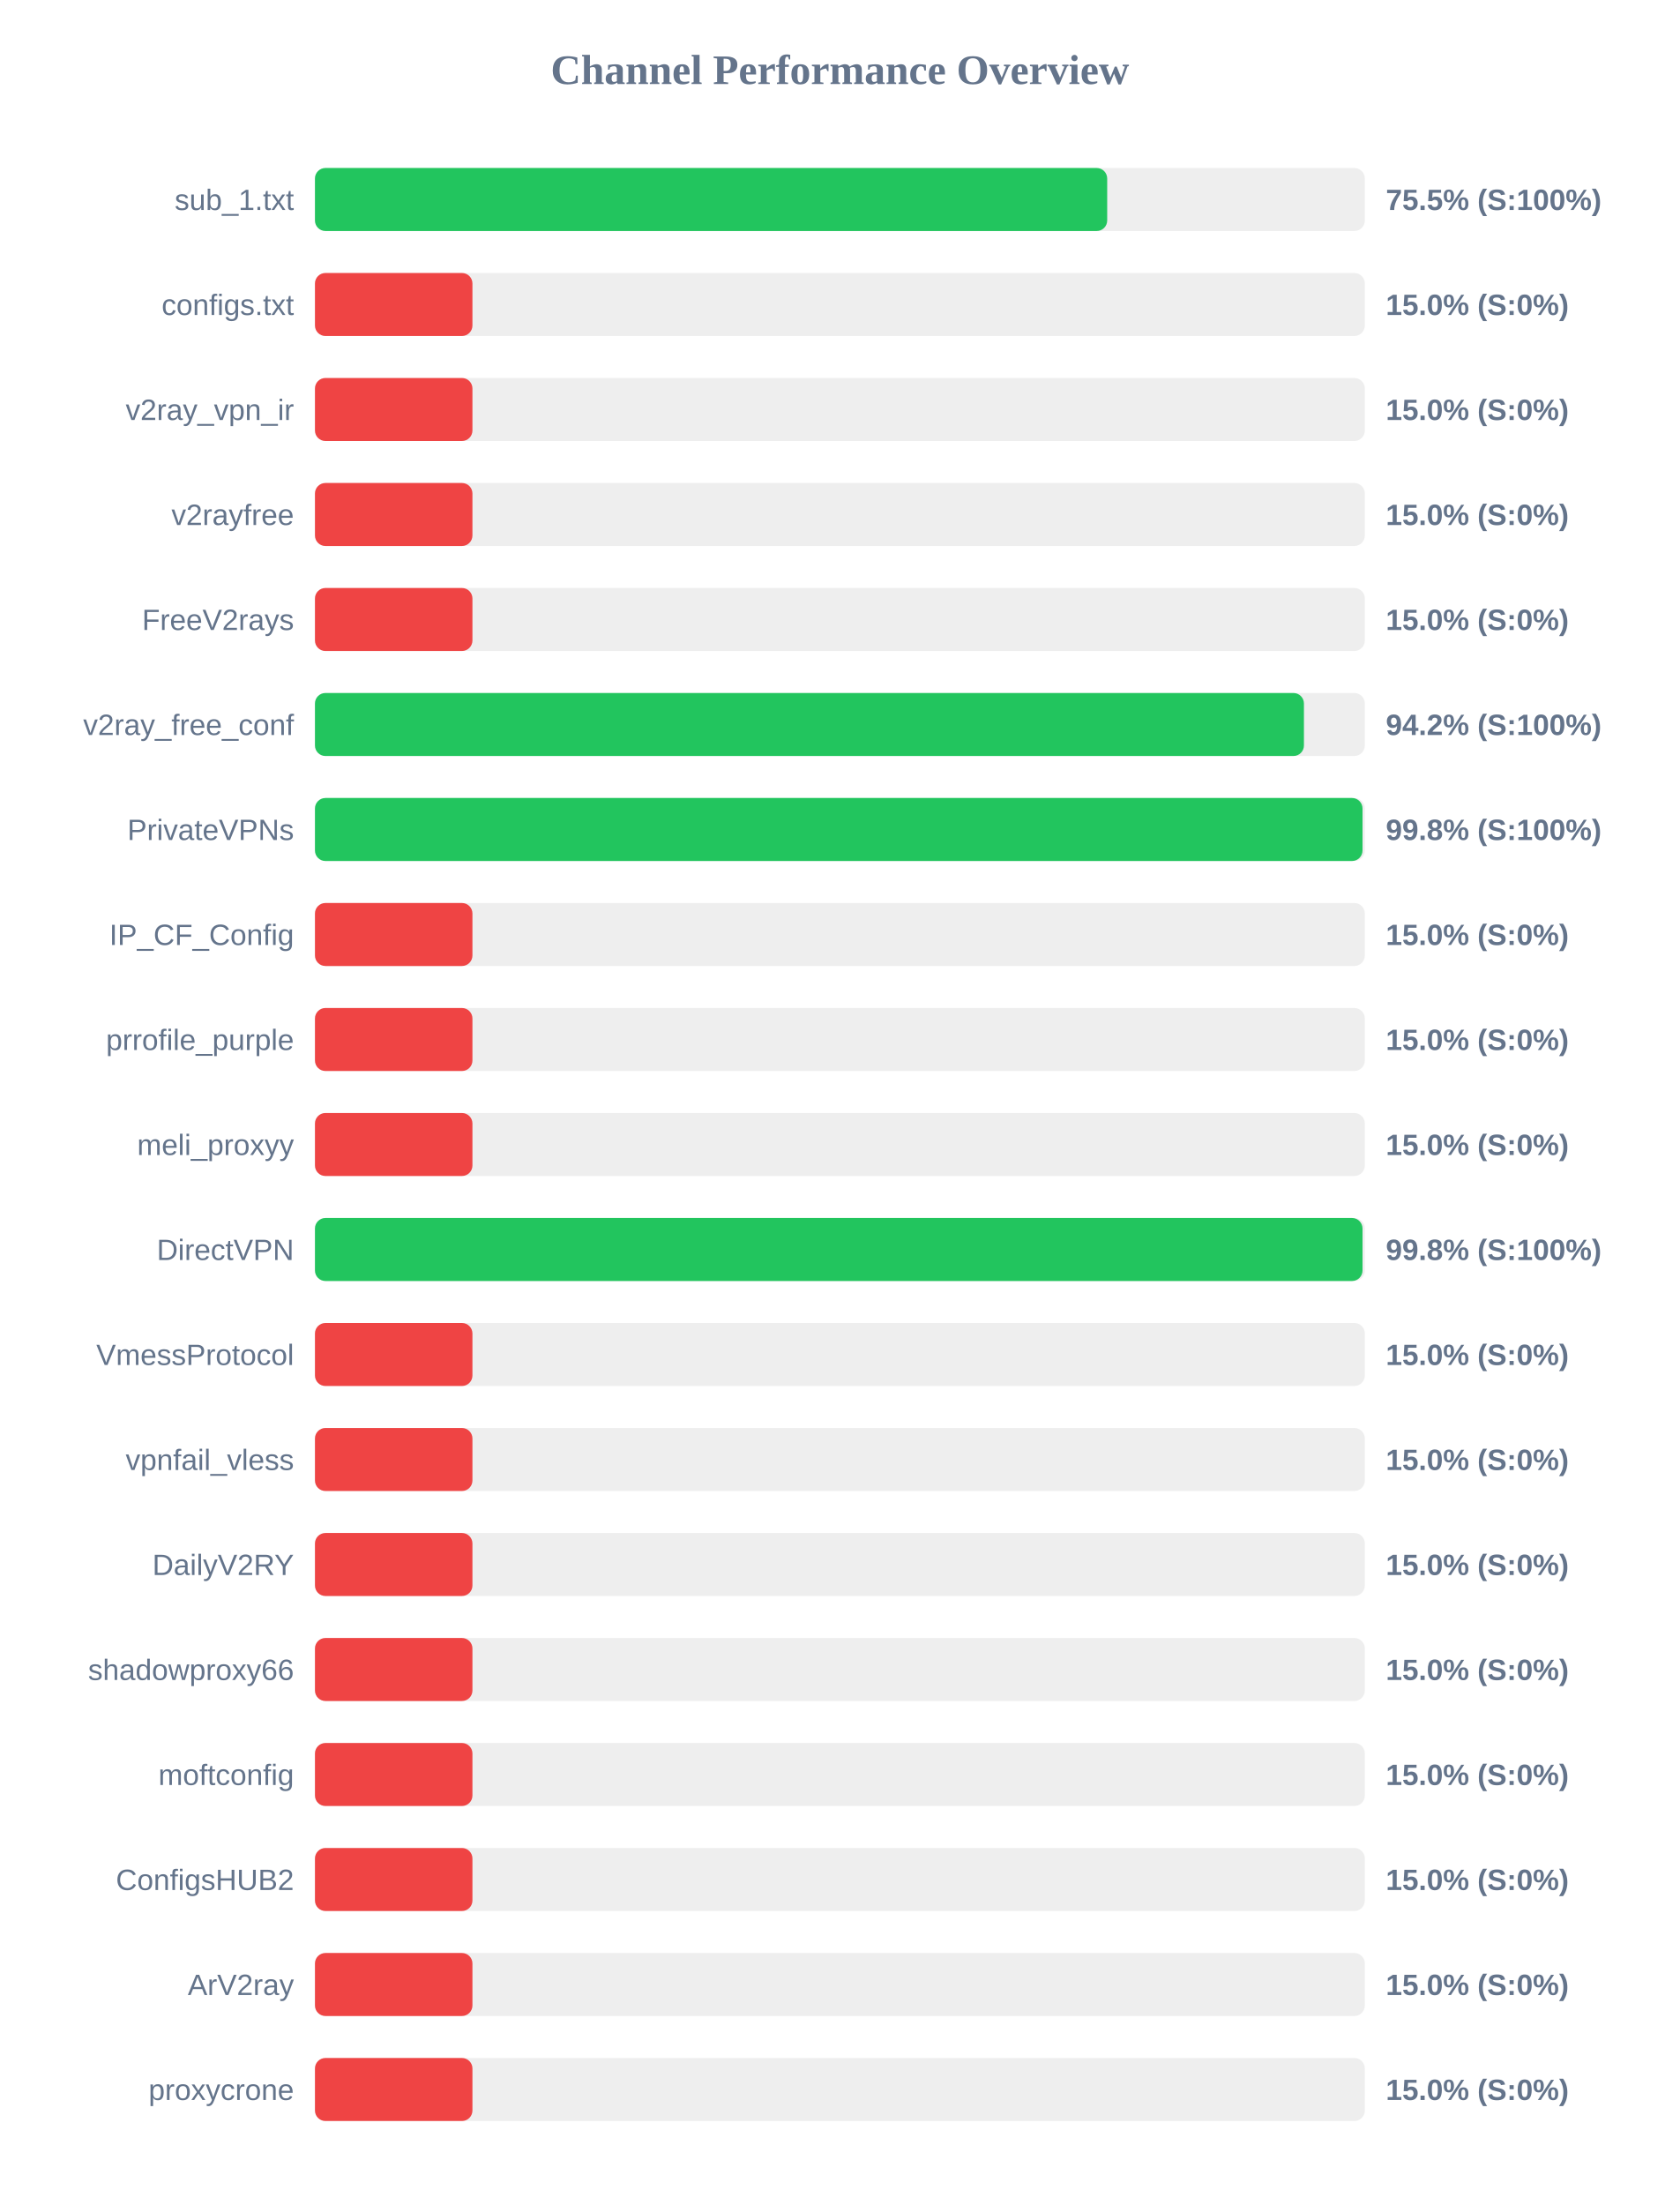
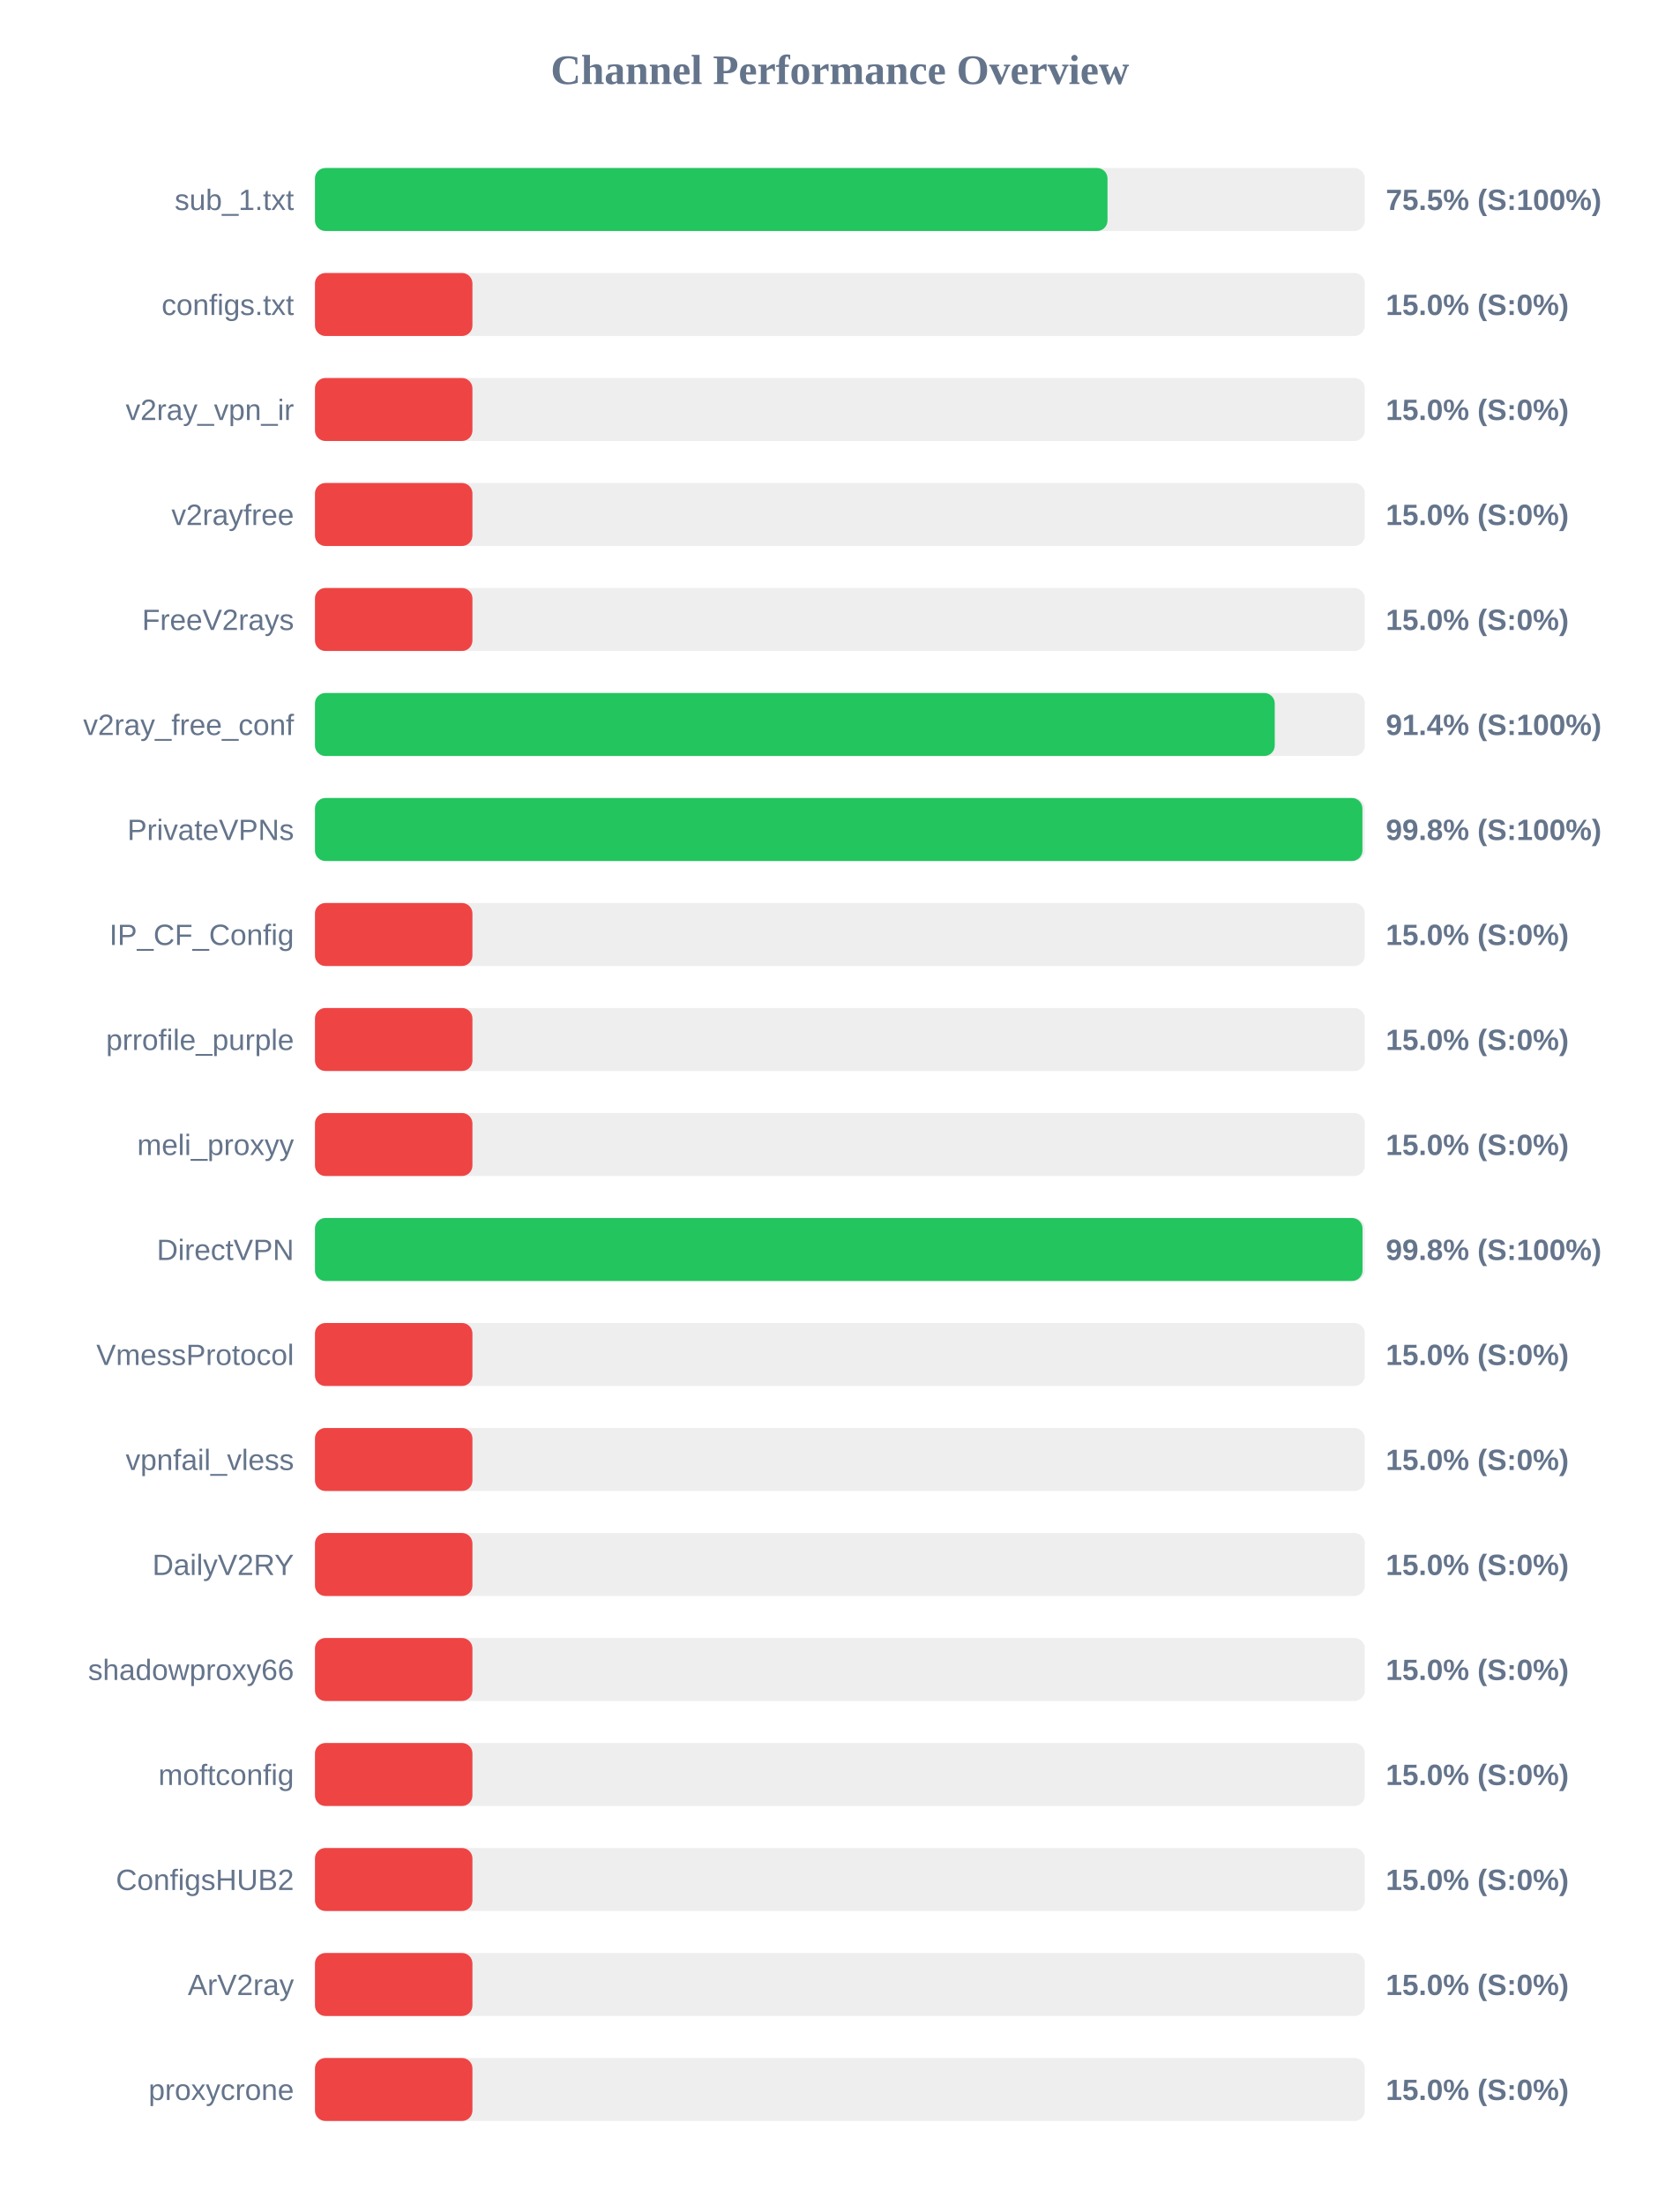
<svg xmlns="http://www.w3.org/2000/svg" width="800" height="1050" version="1.1">
  <style>
        .row { font: 14px Arial; fill: #64748b; }
        .score { font: bold 14px Arial; fill: #64748b; }
    </style>
  <text x="400" y="40" text-anchor="middle" font-size="20px" font-weight="bold" fill="#64748b">Channel Performance Overview</text>
  <rect x="150" y="80" width="500" height="30" fill="#eee" rx="5" />
-   <rect x="150" y="80" width="377.3" height="30" fill="#22c55e" rx="5" />
+   <rect x="150" y="80" width="377.45" height="30" fill="#22c55e" rx="5" />
  <text x="140" y="100" text-anchor="end" class="row">sub_1.txt</text>
  <text x="660" y="100" text-anchor="start" class="score">75.5% (S:100%)</text>
  <rect x="150" y="130" width="500" height="30" fill="#eee" rx="5" />
  <rect x="150" y="130" width="75.0" height="30" fill="#ef4444" rx="5" />
  <text x="140" y="150" text-anchor="end" class="row">configs.txt</text>
  <text x="660" y="150" text-anchor="start" class="score">15.0% (S:0%)</text>
  <rect x="150" y="180" width="500" height="30" fill="#eee" rx="5" />
  <rect x="150" y="180" width="75.0" height="30" fill="#ef4444" rx="5" />
  <text x="140" y="200" text-anchor="end" class="row">v2ray_vpn_ir</text>
  <text x="660" y="200" text-anchor="start" class="score">15.0% (S:0%)</text>
  <rect x="150" y="230" width="500" height="30" fill="#eee" rx="5" />
  <rect x="150" y="230" width="75.0" height="30" fill="#ef4444" rx="5" />
  <text x="140" y="250" text-anchor="end" class="row">v2rayfree</text>
  <text x="660" y="250" text-anchor="start" class="score">15.0% (S:0%)</text>
  <rect x="150" y="280" width="500" height="30" fill="#eee" rx="5" />
  <rect x="150" y="280" width="75.0" height="30" fill="#ef4444" rx="5" />
  <text x="140" y="300" text-anchor="end" class="row">FreeV2rays</text>
  <text x="660" y="300" text-anchor="start" class="score">15.0% (S:0%)</text>
  <rect x="150" y="330" width="500" height="30" fill="#eee" rx="5" />
-   <rect x="150" y="330" width="471.0" height="30" fill="#22c55e" rx="5" />
+   <rect x="150" y="330" width="457.1" height="30" fill="#22c55e" rx="5" />
  <text x="140" y="350" text-anchor="end" class="row">v2ray_free_conf</text>
-   <text x="660" y="350" text-anchor="start" class="score">94.2% (S:100%)</text>
+   <text x="660" y="350" text-anchor="start" class="score">91.4% (S:100%)</text>
  <rect x="150" y="380" width="500" height="30" fill="#eee" rx="5" />
-   <rect x="150" y="380" width="498.9" height="30" fill="#22c55e" rx="5" />
+   <rect x="150" y="380" width="498.85" height="30" fill="#22c55e" rx="5" />
  <text x="140" y="400" text-anchor="end" class="row">PrivateVPNs</text>
  <text x="660" y="400" text-anchor="start" class="score">99.8% (S:100%)</text>
  <rect x="150" y="430" width="500" height="30" fill="#eee" rx="5" />
  <rect x="150" y="430" width="75.0" height="30" fill="#ef4444" rx="5" />
  <text x="140" y="450" text-anchor="end" class="row">IP_CF_Config</text>
  <text x="660" y="450" text-anchor="start" class="score">15.0% (S:0%)</text>
  <rect x="150" y="480" width="500" height="30" fill="#eee" rx="5" />
  <rect x="150" y="480" width="75.0" height="30" fill="#ef4444" rx="5" />
  <text x="140" y="500" text-anchor="end" class="row">prrofile_purple</text>
  <text x="660" y="500" text-anchor="start" class="score">15.0% (S:0%)</text>
  <rect x="150" y="530" width="500" height="30" fill="#eee" rx="5" />
  <rect x="150" y="530" width="75.0" height="30" fill="#ef4444" rx="5" />
  <text x="140" y="550" text-anchor="end" class="row">meli_proxyy</text>
  <text x="660" y="550" text-anchor="start" class="score">15.0% (S:0%)</text>
  <rect x="150" y="580" width="500" height="30" fill="#eee" rx="5" />
  <rect x="150" y="580" width="498.9" height="30" fill="#22c55e" rx="5" />
  <text x="140" y="600" text-anchor="end" class="row">DirectVPN</text>
  <text x="660" y="600" text-anchor="start" class="score">99.8% (S:100%)</text>
  <rect x="150" y="630" width="500" height="30" fill="#eee" rx="5" />
  <rect x="150" y="630" width="75.0" height="30" fill="#ef4444" rx="5" />
  <text x="140" y="650" text-anchor="end" class="row">VmessProtocol</text>
  <text x="660" y="650" text-anchor="start" class="score">15.0% (S:0%)</text>
  <rect x="150" y="680" width="500" height="30" fill="#eee" rx="5" />
  <rect x="150" y="680" width="75.0" height="30" fill="#ef4444" rx="5" />
  <text x="140" y="700" text-anchor="end" class="row">vpnfail_vless</text>
  <text x="660" y="700" text-anchor="start" class="score">15.0% (S:0%)</text>
  <rect x="150" y="730" width="500" height="30" fill="#eee" rx="5" />
  <rect x="150" y="730" width="75.0" height="30" fill="#ef4444" rx="5" />
  <text x="140" y="750" text-anchor="end" class="row">DailyV2RY</text>
  <text x="660" y="750" text-anchor="start" class="score">15.0% (S:0%)</text>
  <rect x="150" y="780" width="500" height="30" fill="#eee" rx="5" />
  <rect x="150" y="780" width="75.0" height="30" fill="#ef4444" rx="5" />
  <text x="140" y="800" text-anchor="end" class="row">shadowproxy66</text>
  <text x="660" y="800" text-anchor="start" class="score">15.0% (S:0%)</text>
  <rect x="150" y="830" width="500" height="30" fill="#eee" rx="5" />
  <rect x="150" y="830" width="75.0" height="30" fill="#ef4444" rx="5" />
  <text x="140" y="850" text-anchor="end" class="row">moftconfig</text>
  <text x="660" y="850" text-anchor="start" class="score">15.0% (S:0%)</text>
  <rect x="150" y="880" width="500" height="30" fill="#eee" rx="5" />
  <rect x="150" y="880" width="75.0" height="30" fill="#ef4444" rx="5" />
  <text x="140" y="900" text-anchor="end" class="row">ConfigsHUB2</text>
  <text x="660" y="900" text-anchor="start" class="score">15.0% (S:0%)</text>
  <rect x="150" y="930" width="500" height="30" fill="#eee" rx="5" />
  <rect x="150" y="930" width="75.0" height="30" fill="#ef4444" rx="5" />
  <text x="140" y="950" text-anchor="end" class="row">ArV2ray</text>
  <text x="660" y="950" text-anchor="start" class="score">15.0% (S:0%)</text>
  <rect x="150" y="980" width="500" height="30" fill="#eee" rx="5" />
  <rect x="150" y="980" width="75.0" height="30" fill="#ef4444" rx="5" />
  <text x="140" y="1000" text-anchor="end" class="row">proxycrone</text>
  <text x="660" y="1000" text-anchor="start" class="score">15.0% (S:0%)</text>
</svg>
